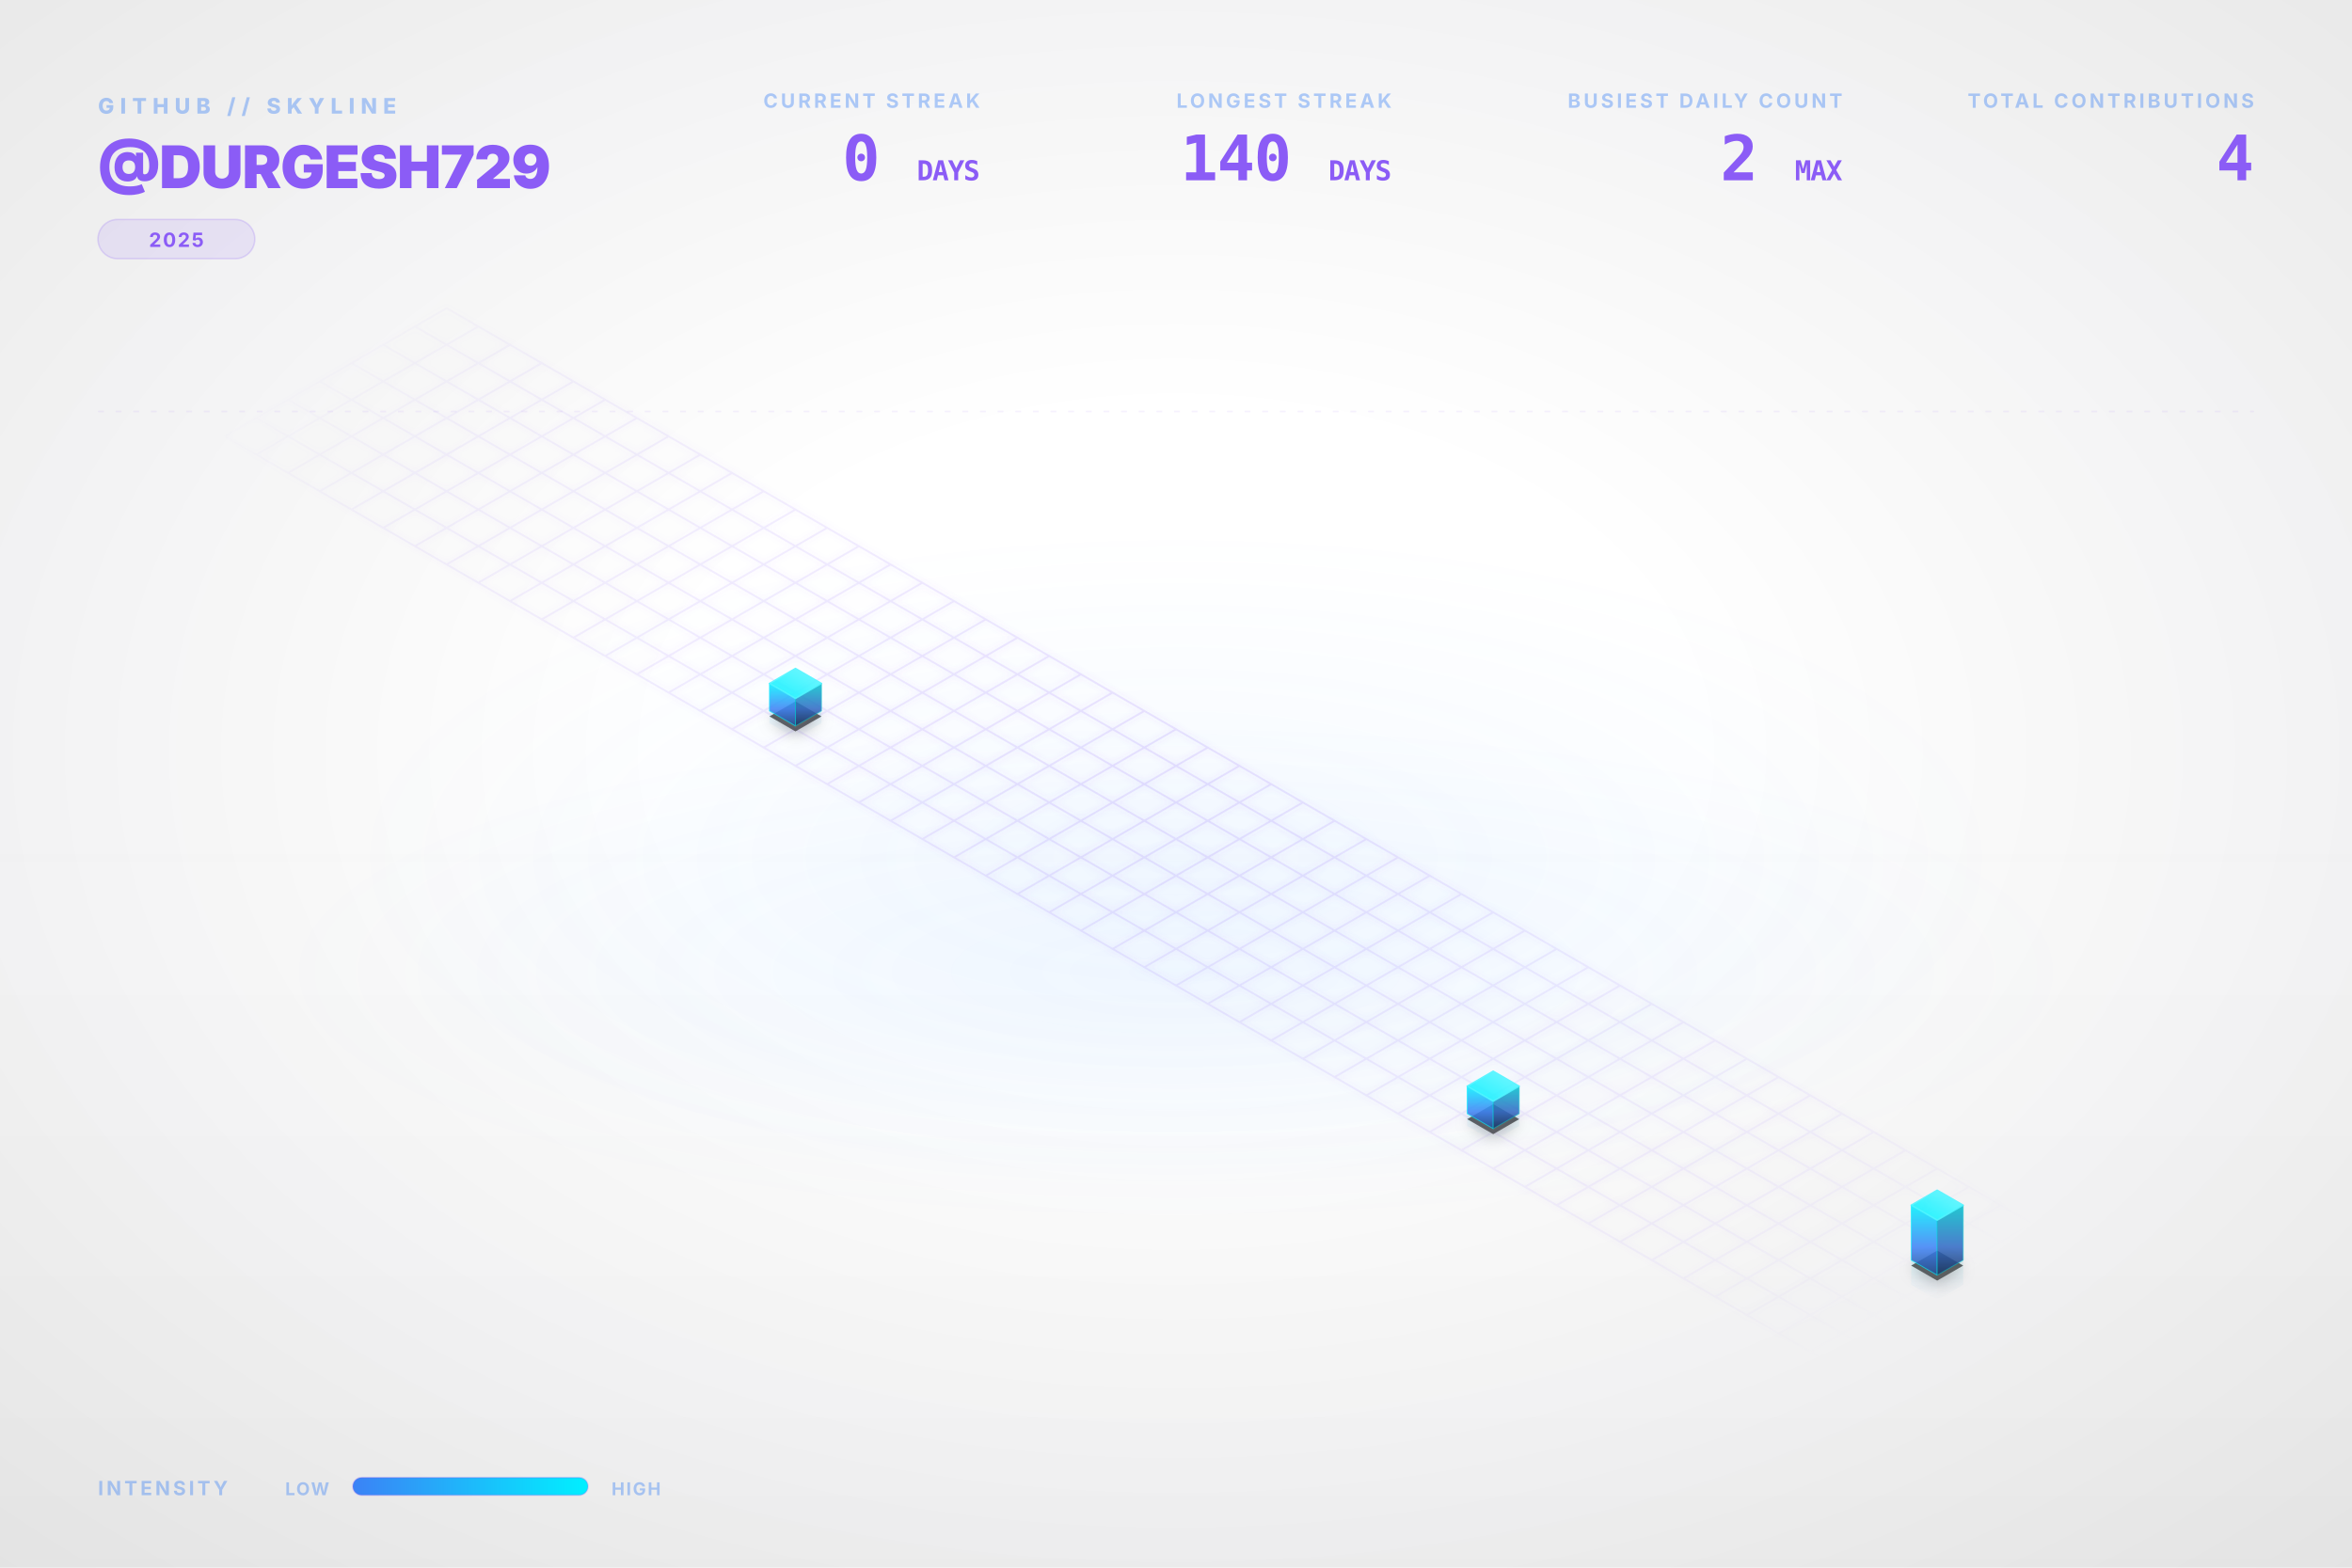
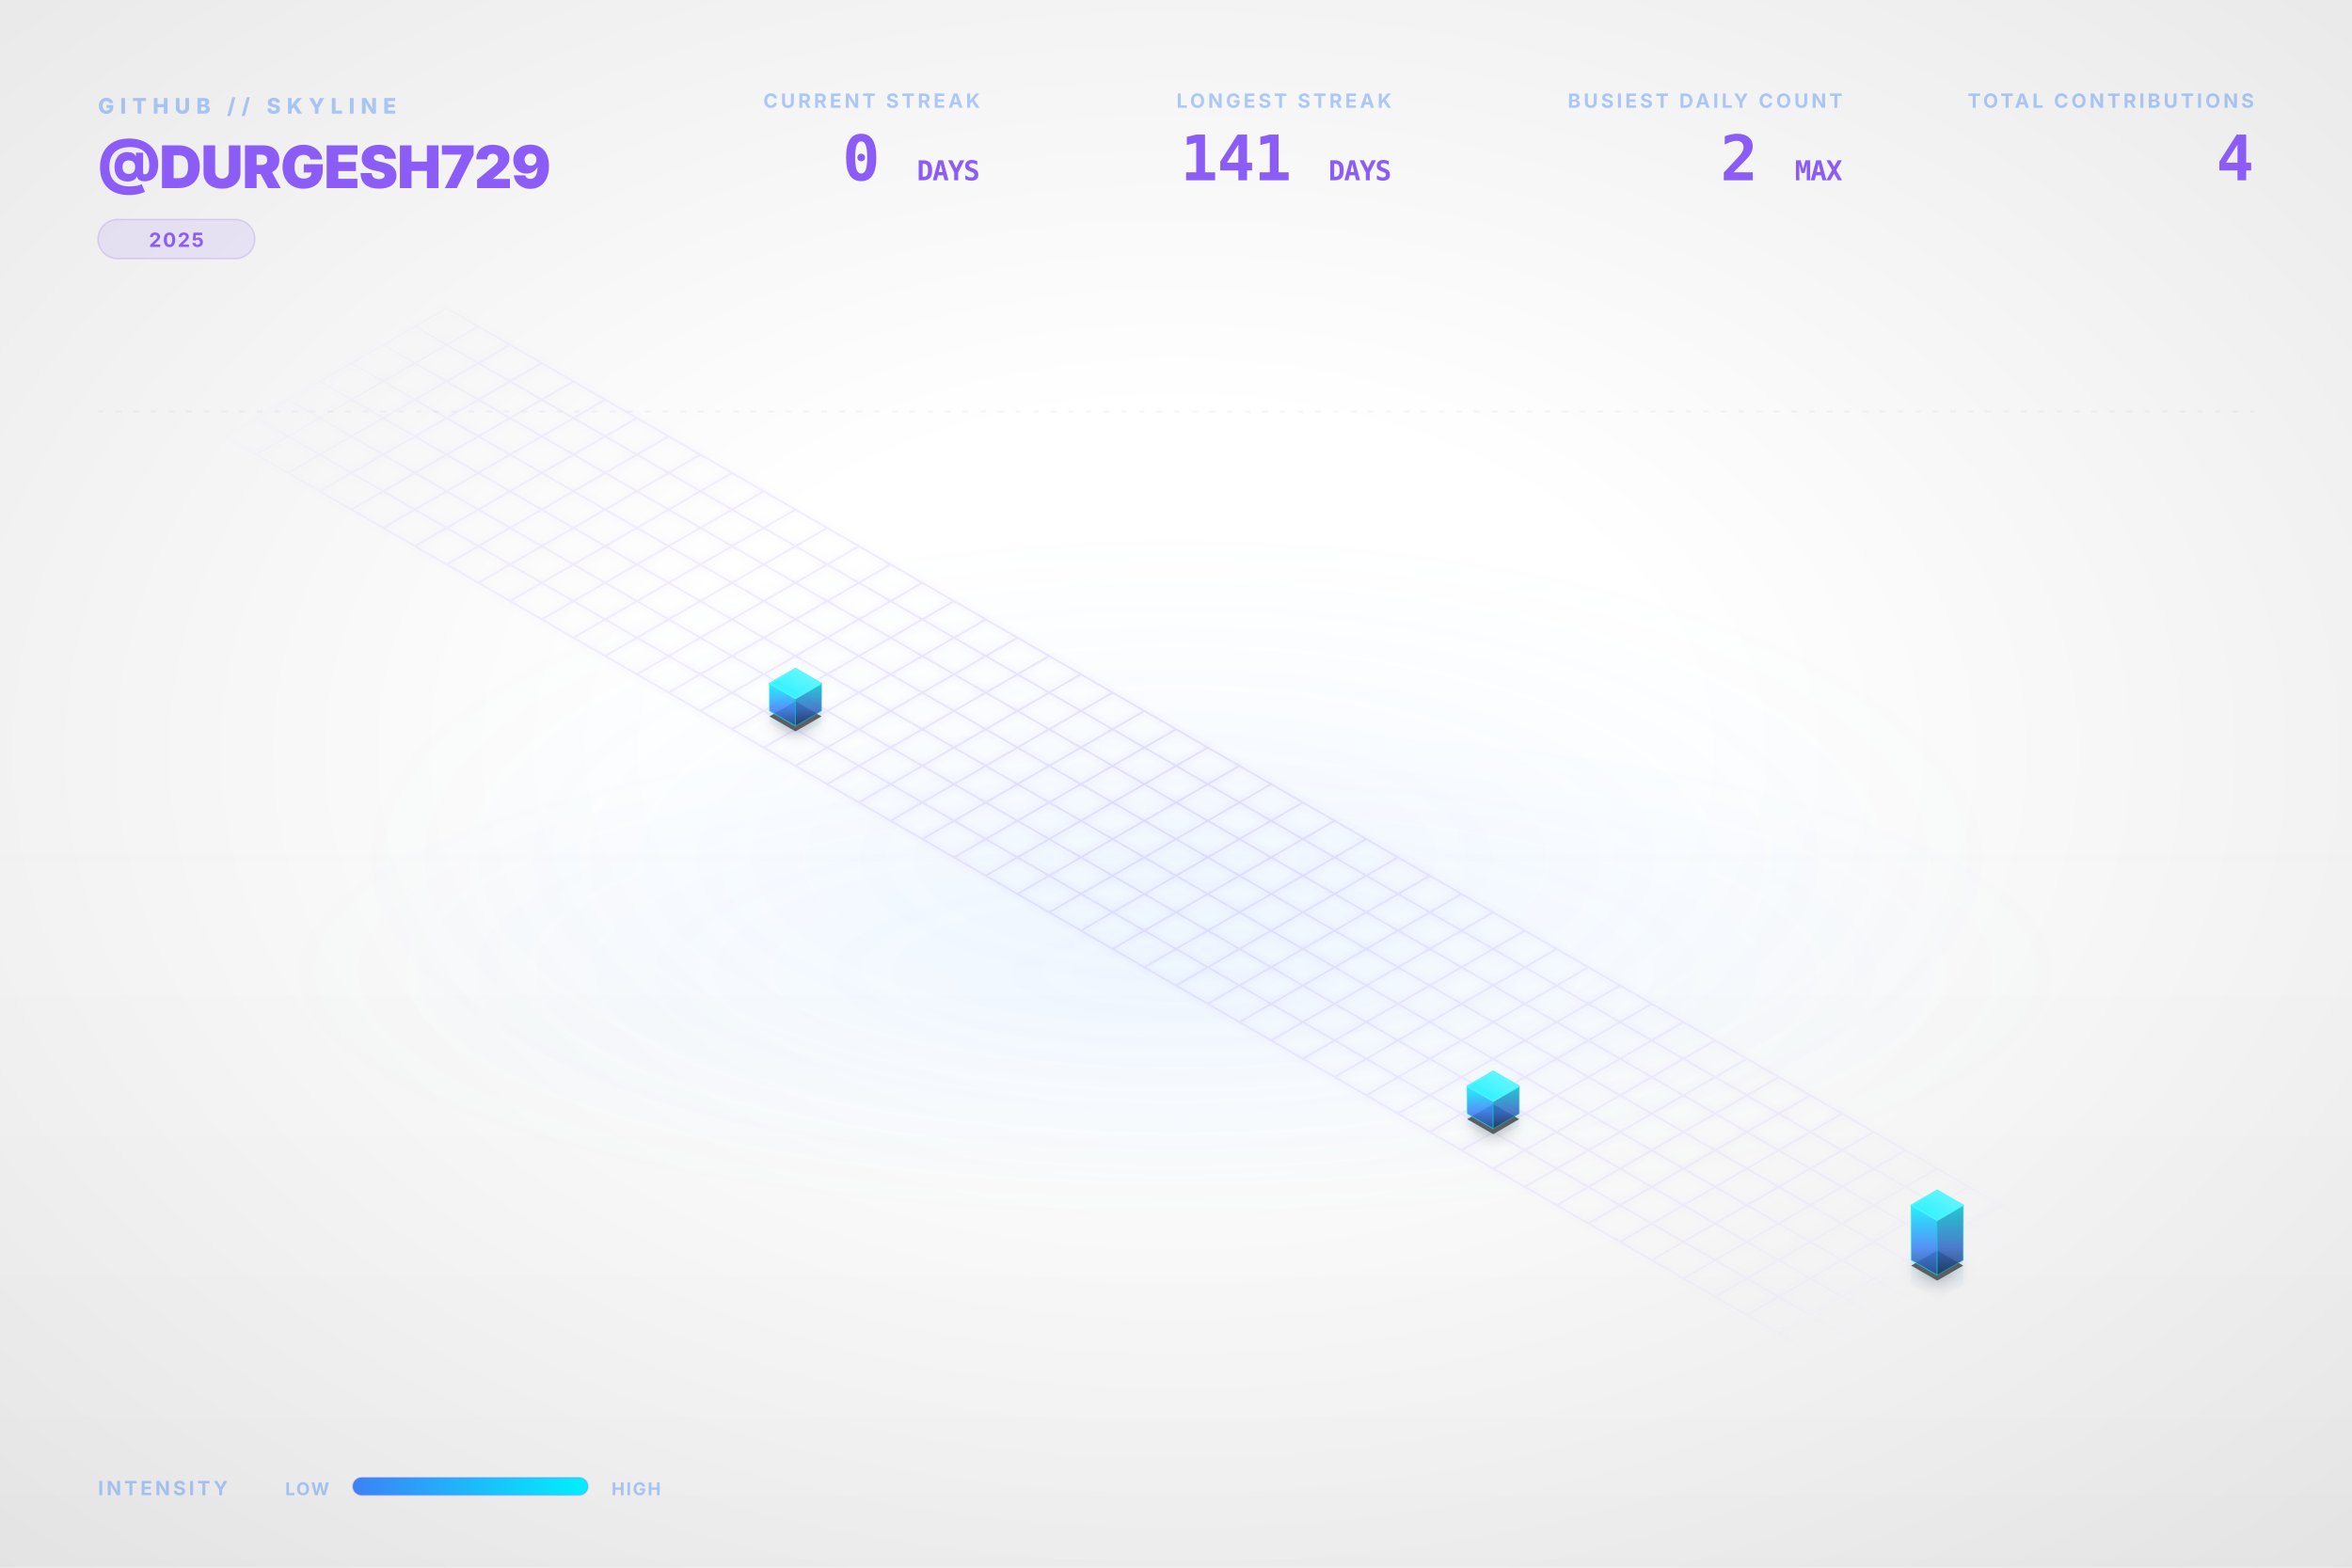
<svg xmlns="http://www.w3.org/2000/svg" viewBox="0 0 1200 800" width="100%" height="100%">
  <style type="text/css">
    .dashboard-text {
      font-family: Inter, 'Segoe UI', Helvetica, Arial, sans-serif;
      -webkit-font-smoothing: antialiased;
      -moz-osx-font-smoothing: grayscale;
    }
    .code-text {
      font-family: "JetBrains Mono", Consolas, monospace;
    }
    .building-face {
      stroke-linejoin: round;
      transition: all 0.3s ease;
    }
    path[fill="url(#top-face-gradient)"] {
      stroke: #4cf4ff;
      stroke-width: 0.8px;
    }
    path[fill="url(#left-face-gradient)"] {
      stroke: #00F0FF;
      stroke-opacity: 0.7;
    }
    path[fill="url(#right-face-gradient)"] {
      stroke: #00c0cc;
      stroke-opacity: 0.6;
    }
  </style>
  <defs>
    <linearGradient id="left-face-gradient" x1="0%" y1="100%" x2="0%" y2="0%">
      <stop offset="0%" stop-color="#234e93" stop-opacity="0.95" />
      <stop offset="40%" stop-color="#3B82F6" stop-opacity="0.95" />
      <stop offset="100%" stop-color="#00F0FF" stop-opacity="0.95" />
    </linearGradient>
    <linearGradient id="right-face-gradient" x1="0%" y1="100%" x2="0%" y2="0%">
      <stop offset="0%" stop-color="#173462" stop-opacity="0.95" />
      <stop offset="40%" stop-color="#2f68c4" stop-opacity="0.95" />
      <stop offset="100%" stop-color="#00c0cc" stop-opacity="0.95" />
    </linearGradient>
    <linearGradient id="top-face-gradient" x1="0%" y1="100%" x2="100%" y2="0%">
      <stop offset="0%" stop-color="#00F0FF" stop-opacity="0.98" />
      <stop offset="100%" stop-color="#66f6ff" stop-opacity="0.98" />
    </linearGradient>
    <linearGradient id="reflection-gradient-left" x1="0%" y1="0%" x2="0%" y2="100%">
      <stop offset="0%" stop-color="#00F0FF" stop-opacity="0.25" />
      <stop offset="100%" stop-color="#3B82F6" stop-opacity="0.0" />
    </linearGradient>
    <linearGradient id="reflection-gradient-right" x1="0%" y1="0%" x2="0%" y2="100%">
      <stop offset="0%" stop-color="#00c0cc" stop-opacity="0.25" />
      <stop offset="100%" stop-color="#2f68c4" stop-opacity="0.0" />
    </linearGradient>
    <filter id="ambient-shadow" x="-20%" y="-20%" width="140%" height="140%">
      <feGaussianBlur in="SourceAlpha" stdDeviation="4" />
      <feOffset dx="0" dy="2" result="offsetblur" />
      <feComponentTransfer>
        <feFuncA type="linear" slope="0.4" />
      </feComponentTransfer>
      <feMerge>
        <feMergeNode />
        <feMergeNode in="SourceGraphic" />
      </feMerge>
    </filter>
    <filter id="neon-glow" x="-50%" y="-50%" width="200%" height="200%">
      <feGaussianBlur stdDeviation="2.0" result="coloredBlur" />
      <feMerge>
        <feMergeNode in="coloredBlur" />
        <feMergeNode in="SourceGraphic" />
      </feMerge>
    </filter>
    <radialGradient id="bg-vignette" cx="50%" cy="48%" r="72%">
      <stop offset="30%" stop-color="#0D1117" stop-opacity="0" />
      <stop offset="100%" stop-color="#000000" stop-opacity="0.09" />
    </radialGradient>
    <linearGradient id="bg-vertical-grad" x1="0%" y1="0%" x2="0%" y2="100%">
      <stop offset="0%" stop-color="#ffffff" stop-opacity="0.018" />
      <stop offset="50%" stop-color="#ffffff" stop-opacity="0" />
      <stop offset="100%" stop-color="#000000" stop-opacity="0.022" />
    </linearGradient>
    <radialGradient id="floor-ambient-glow" cx="50%" cy="50%" r="50%">
      <stop offset="0%" stop-color="#58a6ff" stop-opacity="0.06" />
      <stop offset="100%" stop-color="#58a6ff" stop-opacity="0" />
    </radialGradient>
    <filter id="skyline-bloom" x="-30%" y="-30%" width="160%" height="160%" color-interpolation-filters="sRGB">
      <feGaussianBlur stdDeviation="18" result="blur" />
      <feComposite in="blur" in2="SourceGraphic" operator="over" />
    </filter>
    <filter id="bg-noise" x="0%" y="0%" width="100%" height="100%" color-interpolation-filters="sRGB">
      <feTurbulence type="fractalNoise" baseFrequency="0.65" numOctaves="3" stitchTiles="stitch" result="noise" />
      <feColorMatrix type="saturate" values="0" in="noise" result="grayNoise" />
      <feBlend in="SourceGraphic" in2="grayNoise" mode="overlay" result="blended" />
      <feComposite in="blended" in2="SourceGraphic" operator="in" />
    </filter>
    <radialGradient id="grid-fade" cx="50%" cy="50%" r="50%">
      <stop offset="0%" stop-color="#ffffff" stop-opacity="1.0" />
      <stop offset="80%" stop-color="#ffffff" stop-opacity="0.4" />
      <stop offset="100%" stop-color="#ffffff" stop-opacity="0.0" />
    </radialGradient>
    <mask id="grid-mask">
      <rect width="100%" height="100%" fill="url(#grid-fade)" />
    </mask>
    <linearGradient id="laser-grad" x1="0%" y1="0%" x2="100%" y2="0%">
      <stop offset="0%" stop-color="#00F0FF" stop-opacity="0" />
      <stop offset="15%" stop-color="#00F0FF" stop-opacity="1" />
      <stop offset="85%" stop-color="#00F0FF" stop-opacity="1" />
      <stop offset="100%" stop-color="#00F0FF" stop-opacity="0" />
    </linearGradient>
    <linearGradient id="legend-gradient" x1="0%" y1="0%" x2="100%" y2="0%">
      <stop offset="0%" stop-color="#3B82F6" />
      <stop offset="100%" stop-color="#00F0FF" />
    </linearGradient>
  </defs>
  <rect id="bg-base" width="1200" height="800" fill="none" />
  <rect width="1200" height="800" fill="url(#bg-vertical-grad)" />
  <rect width="1200" height="800" fill="url(#bg-vignette)" />
  <ellipse cx="600.0" cy="496.0" rx="456.0" ry="128.0" fill="url(#floor-ambient-glow)" opacity="1" />
  <g id="skyline-scene" transform="translate(39.5, 17.13) scale(0.9342)">
    <ellipse cx="600.0" cy="450.0" rx="450" ry="180" fill="url(#floor-ambient-glow)" />
    <path class="floor-grid" d="M 201.63,150.0 L 1119.62,680.0 M 184.31,160.0 L 1102.29,690.0 M 166.99,170.0 L 1084.97,700.0 M 149.67,180.0 L 1067.65,710.0 M 132.35,190.0 L 1050.33,720.0 M 115.03,200.0 L 1033.01,730.0 M 97.71,210.0 L 1015.69,740.0 M 80.38,220.0 L 998.37,750.0 M 201.63,150.0 L 80.38,220.0 M 218.95,160.0 L 97.71,230.0 M 236.27,170.0 L 115.03,240.0 M 253.59,180.0 L 132.35,250.0 M 270.91,190.0 L 149.67,260.0 M 288.23,200.0 L 166.99,270.0 M 305.55,210.0 L 184.31,280.0 M 322.87,220.0 L 201.63,290.0 M 340.19,230.0 L 218.95,300.0 M 357.51,240.0 L 236.27,310.0 M 374.83,250.0 L 253.59,320.0 M 392.15,260.0 L 270.91,330.0 M 409.47,270.0 L 288.23,340.0 M 426.79,280.0 L 305.55,350.0 M 444.12,290.0 L 322.87,360.0 M 461.44,300.0 L 340.19,370.0 M 478.76,310.0 L 357.51,380.0 M 496.08,320.0 L 374.83,390.0 M 513.4,330.0 L 392.15,400.0 M 530.72,340.0 L 409.47,410.0 M 548.04,350.0 L 426.79,420.0 M 565.36,360.0 L 444.12,430.0 M 582.68,370.0 L 461.44,440.0 M 600.0,380.0 L 478.76,450.0 M 617.32,390.0 L 496.08,460.0 M 634.64,400.0 L 513.4,470.0 M 651.96,410.0 L 530.72,480.0 M 669.28,420.0 L 548.04,490.0 M 686.6,430.0 L 565.36,500.0 M 703.92,440.0 L 582.68,510.0 M 721.24,450.0 L 600.0,520.0 M 738.56,460.0 L 617.32,530.0 M 755.88,470.0 L 634.64,540.0 M 773.21,480.0 L 651.96,550.0 M 790.53,490.0 L 669.28,560.0 M 807.85,500.0 L 686.6,570.0 M 825.17,510.0 L 703.92,580.0 M 842.49,520.0 L 721.24,590.0 M 859.81,530.0 L 738.56,600.0 M 877.13,540.0 L 755.88,610.0 M 894.45,550.0 L 773.21,620.0 M 911.77,560.0 L 790.53,630.0 M 929.09,570.0 L 807.85,640.0 M 946.41,580.0 L 825.17,650.0 M 963.73,590.0 L 842.49,660.0 M 981.05,600.0 L 859.81,670.0 M 998.37,610.0 L 877.13,680.0 M 1015.69,620.0 L 894.45,690.0 M 1033.01,630.0 L 911.77,700.0 M 1050.33,640.0 L 929.09,710.0 M 1067.65,650.0 L 946.41,720.0 M 1084.97,660.0 L 963.73,730.0 M 1102.29,670.0 L 981.05,740.0 M 1119.62,680.0 L 998.37,750.0" fill="none" stroke="#8B5CF6" stroke-opacity="0.15" stroke-width="1.0" filter="url(#neon-glow)" mask="url(#grid-mask)" />
    <path d="M 377.95,370.0 L 377.95,376.75 L 392.15,384.95 L 392.15,378.2 Z" fill="url(#reflection-gradient-left)" opacity="0.4" />
    <path d="M 392.15,378.2 L 392.15,384.95 L 406.36,376.75 L 406.36,370.0 Z" fill="url(#reflection-gradient-right)" opacity="0.4" />
    <path d="M 759.0,590.0 L 759.0,596.75 L 773.21,604.95 L 773.21,598.2 Z" fill="url(#reflection-gradient-left)" opacity="0.4" />
    <path d="M 773.21,598.2 L 773.21,604.95 L 787.41,596.75 L 787.41,590.0 Z" fill="url(#reflection-gradient-right)" opacity="0.4" />
    <path d="M 1001.49,670.0 L 1001.49,683.5 L 1015.69,691.7 L 1015.69,678.2 Z" fill="url(#reflection-gradient-left)" opacity="0.4" />
    <path d="M 1015.69,678.2 L 1015.69,691.7 L 1029.9,683.5 L 1029.9,670.0 Z" fill="url(#reflection-gradient-right)" opacity="0.4" />
    <path d="M 392.15,364.8 L 377.95,373.0 L 392.15,381.2 L 406.36,373.0 Z M 773.21,584.8 L 759.0,593.0 L 773.21,601.2 L 787.41,593.0 Z M 1015.69,664.8 L 1001.49,673.0 L 1015.69,681.2 L 1029.9,673.0 Z" fill="#000000" filter="url(#ambient-shadow)" opacity="0.6" />
    <g>
      <path class="building-face" d="M 377.95,370.0 L 377.95,355.0 L 392.15,363.2 L 392.15,378.2 Z" fill="url(#left-face-gradient)" stroke="#00F0FF" stroke-width="0.5" opacity="0.9" />
      <path class="building-face" d="M 392.15,378.2 L 392.15,363.2 L 406.36,355.0 L 406.36,370.0 Z" fill="url(#right-face-gradient)" stroke="#00F0FF" stroke-width="0.5" opacity="0.9" />
      <path class="building-face" d="M 392.15,346.8 L 377.95,355.0 L 392.15,363.2 L 406.36,355.0 Z" fill="url(#top-face-gradient)" stroke="#00F0FF" stroke-width="0.5" opacity="0.9" />
    </g>
    <g>
      <path class="building-face" d="M 759.0,590.0 L 759.0,575.0 L 773.21,583.2 L 773.21,598.2 Z" fill="url(#left-face-gradient)" stroke="#00F0FF" stroke-width="0.5" opacity="0.9" />
      <path class="building-face" d="M 773.21,598.2 L 773.21,583.2 L 787.41,575.0 L 787.41,590.0 Z" fill="url(#right-face-gradient)" stroke="#00F0FF" stroke-width="0.5" opacity="0.9" />
      <path class="building-face" d="M 773.21,566.8 L 759.0,575.0 L 773.21,583.2 L 787.41,575.0 Z" fill="url(#top-face-gradient)" stroke="#00F0FF" stroke-width="0.5" opacity="0.9" />
    </g>
    <g>
      <path class="building-face" d="M 1001.49,670.0 L 1001.49,640.0 L 1015.69,648.2 L 1015.69,678.2 Z" fill="url(#left-face-gradient)" stroke="#00F0FF" stroke-width="0.5" opacity="0.9" />
      <path class="building-face" d="M 1015.69,678.2 L 1015.69,648.2 L 1029.9,640.0 L 1029.9,670.0 Z" fill="url(#right-face-gradient)" stroke="#00F0FF" stroke-width="0.5" opacity="0.9" />
      <path class="building-face" d="M 1015.69,631.8 L 1001.49,640.0 L 1015.69,648.2 L 1029.9,640.0 Z" fill="url(#top-face-gradient)" stroke="#00F0FF" stroke-width="0.5" opacity="0.9" />
    </g>
  </g>
  <g class="dashboard-text">
    <text x="50" y="58" fill="#3B82F6" font-size="11" font-weight="800" letter-spacing="3px" opacity="0.4">GITHUB // SKYLINE</text>
    <text x="50" y="96" fill="#8B5CF6" font-size="30" font-weight="900" letter-spacing="-0.5px">@DURGESH729</text>
    <g transform="translate(50, 112)">
      <rect x="0" y="0" width="80.0" height="20" rx="10" fill="#8B5CF6" fill-opacity="0.12" stroke="#8B5CF6" stroke-opacity="0.2" stroke-width="0.8" />
      <text x="40.0" y="14" text-anchor="middle" fill="#8B5CF6" font-size="10" font-weight="700" letter-spacing="0.8px">2025</text>
    </g>
    <text x="1150" y="55" text-anchor="end" fill="#3B82F6" font-size="10" font-weight="700" letter-spacing="1.5px" opacity="0.4">TOTAL CONTRIBUTIONS</text>
    <text x="1150" y="92" text-anchor="end" fill="#8B5CF6" font-size="32" font-weight="900" letter-spacing="-0.5px" class="code-text">4</text>
    <text x="940" y="55" text-anchor="end" fill="#3B82F6" font-size="10" font-weight="700" letter-spacing="1.5px" opacity="0.4">BUSIEST DAILY COUNT</text>
    <text x="940" y="92" text-anchor="end" fill="#8B5CF6" font-size="32" font-weight="900" letter-spacing="-0.5px" class="code-text">2 <tspan font-size="14" font-weight="700" opacity="0.5">MAX</tspan>
    </text>
    <text x="710" y="55" text-anchor="end" fill="#3B82F6" font-size="10" font-weight="700" letter-spacing="1.5px" opacity="0.4">LONGEST STREAK</text>
-     <text x="710" y="92" text-anchor="end" fill="#8B5CF6" font-size="32" font-weight="900" letter-spacing="-0.5px" class="code-text">140 <tspan font-size="14" font-weight="700" opacity="0.5">DAYS</tspan>
+     <text x="710" y="92" text-anchor="end" fill="#8B5CF6" font-size="32" font-weight="900" letter-spacing="-0.5px" class="code-text">141 <tspan font-size="14" font-weight="700" opacity="0.5">DAYS</tspan>
    </text>
    <text x="500" y="55" text-anchor="end" fill="#3B82F6" font-size="10" font-weight="700" letter-spacing="1.5px" opacity="0.4">CURRENT STREAK</text>
    <text x="500" y="92" text-anchor="end" fill="#8B5CF6" font-size="32" font-weight="900" letter-spacing="-0.5px" class="code-text">0 <tspan font-size="14" font-weight="700" opacity="0.5">DAYS</tspan>
    </text>
    <text x="50" y="763" fill="#3B82F6" font-size="10" font-weight="700" letter-spacing="1.5px" opacity="0.4">INTENSITY</text>
    <text x="168" y="763" text-anchor="end" fill="#3B82F6" font-size="9" font-weight="700" letter-spacing="0.8px" opacity="0.4">LOW</text>
    <rect x="180" y="754" width="120" height="9" rx="4.5" fill="url(#legend-gradient)" />
    <rect x="180" y="754" width="120" height="9" rx="4.5" fill="none" stroke="#8B5CF6" stroke-opacity="0.25" stroke-width="0.8" />
    <text x="312" y="763" fill="#3B82F6" font-size="9" font-weight="700" letter-spacing="0.8px" opacity="0.4">HIGH</text>
    <line x1="50" y1="210" x2="1150" y2="210" stroke="#8B5CF6" stroke-opacity="0.08" stroke-width="0.8" stroke-dasharray="3,6" />
  </g>
</svg>
